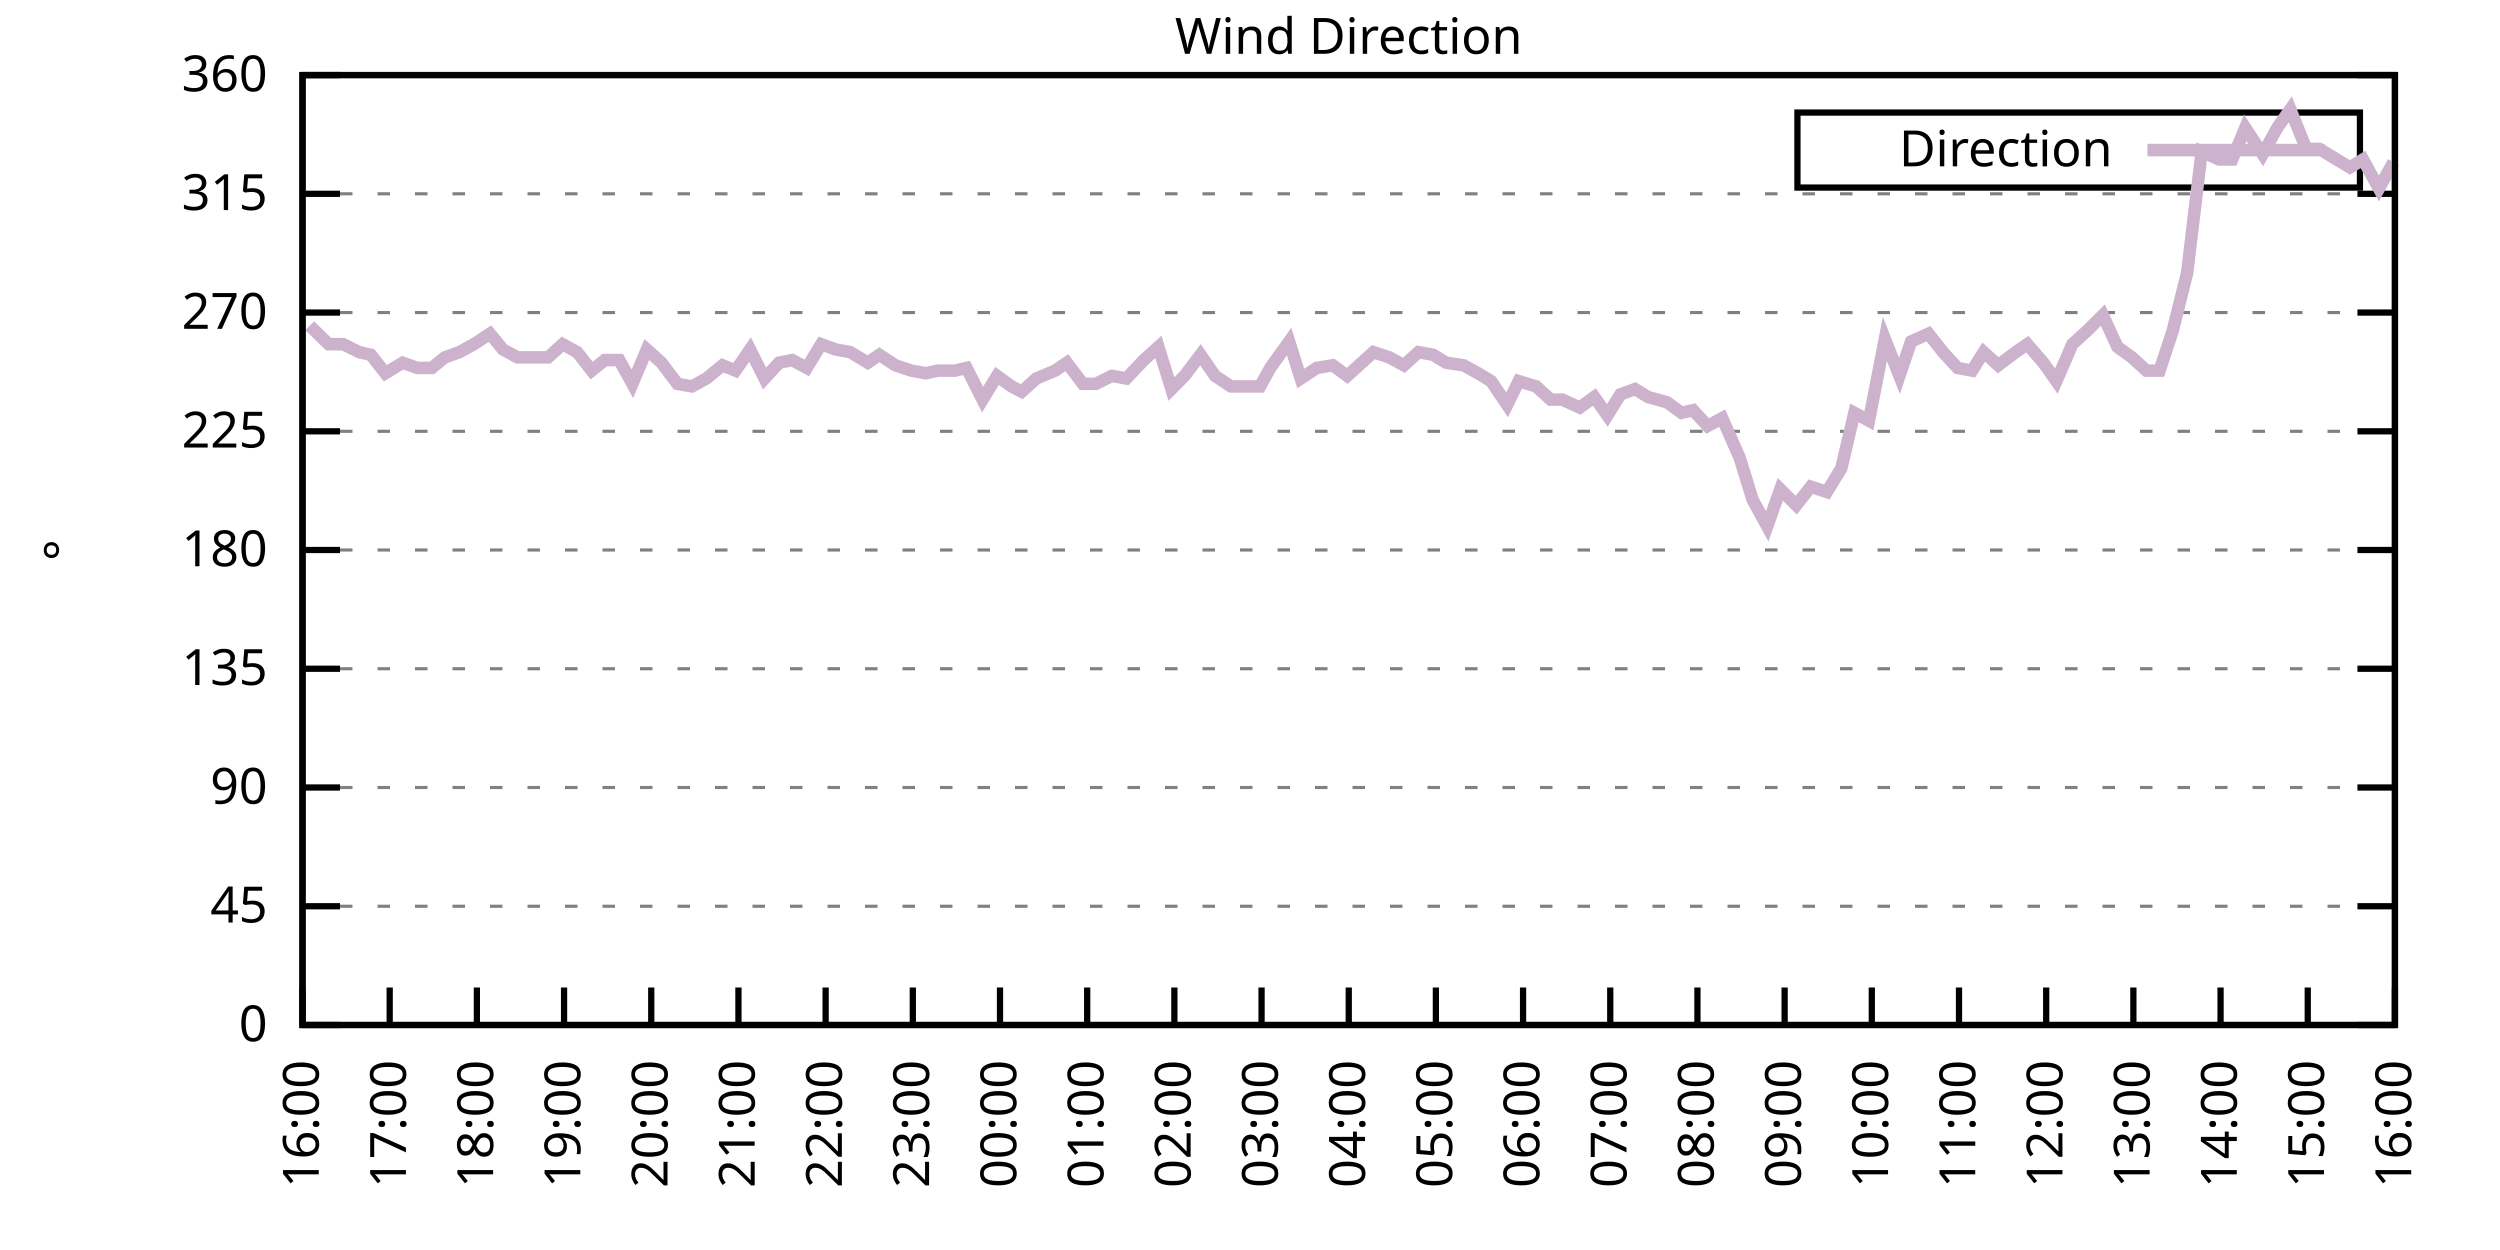
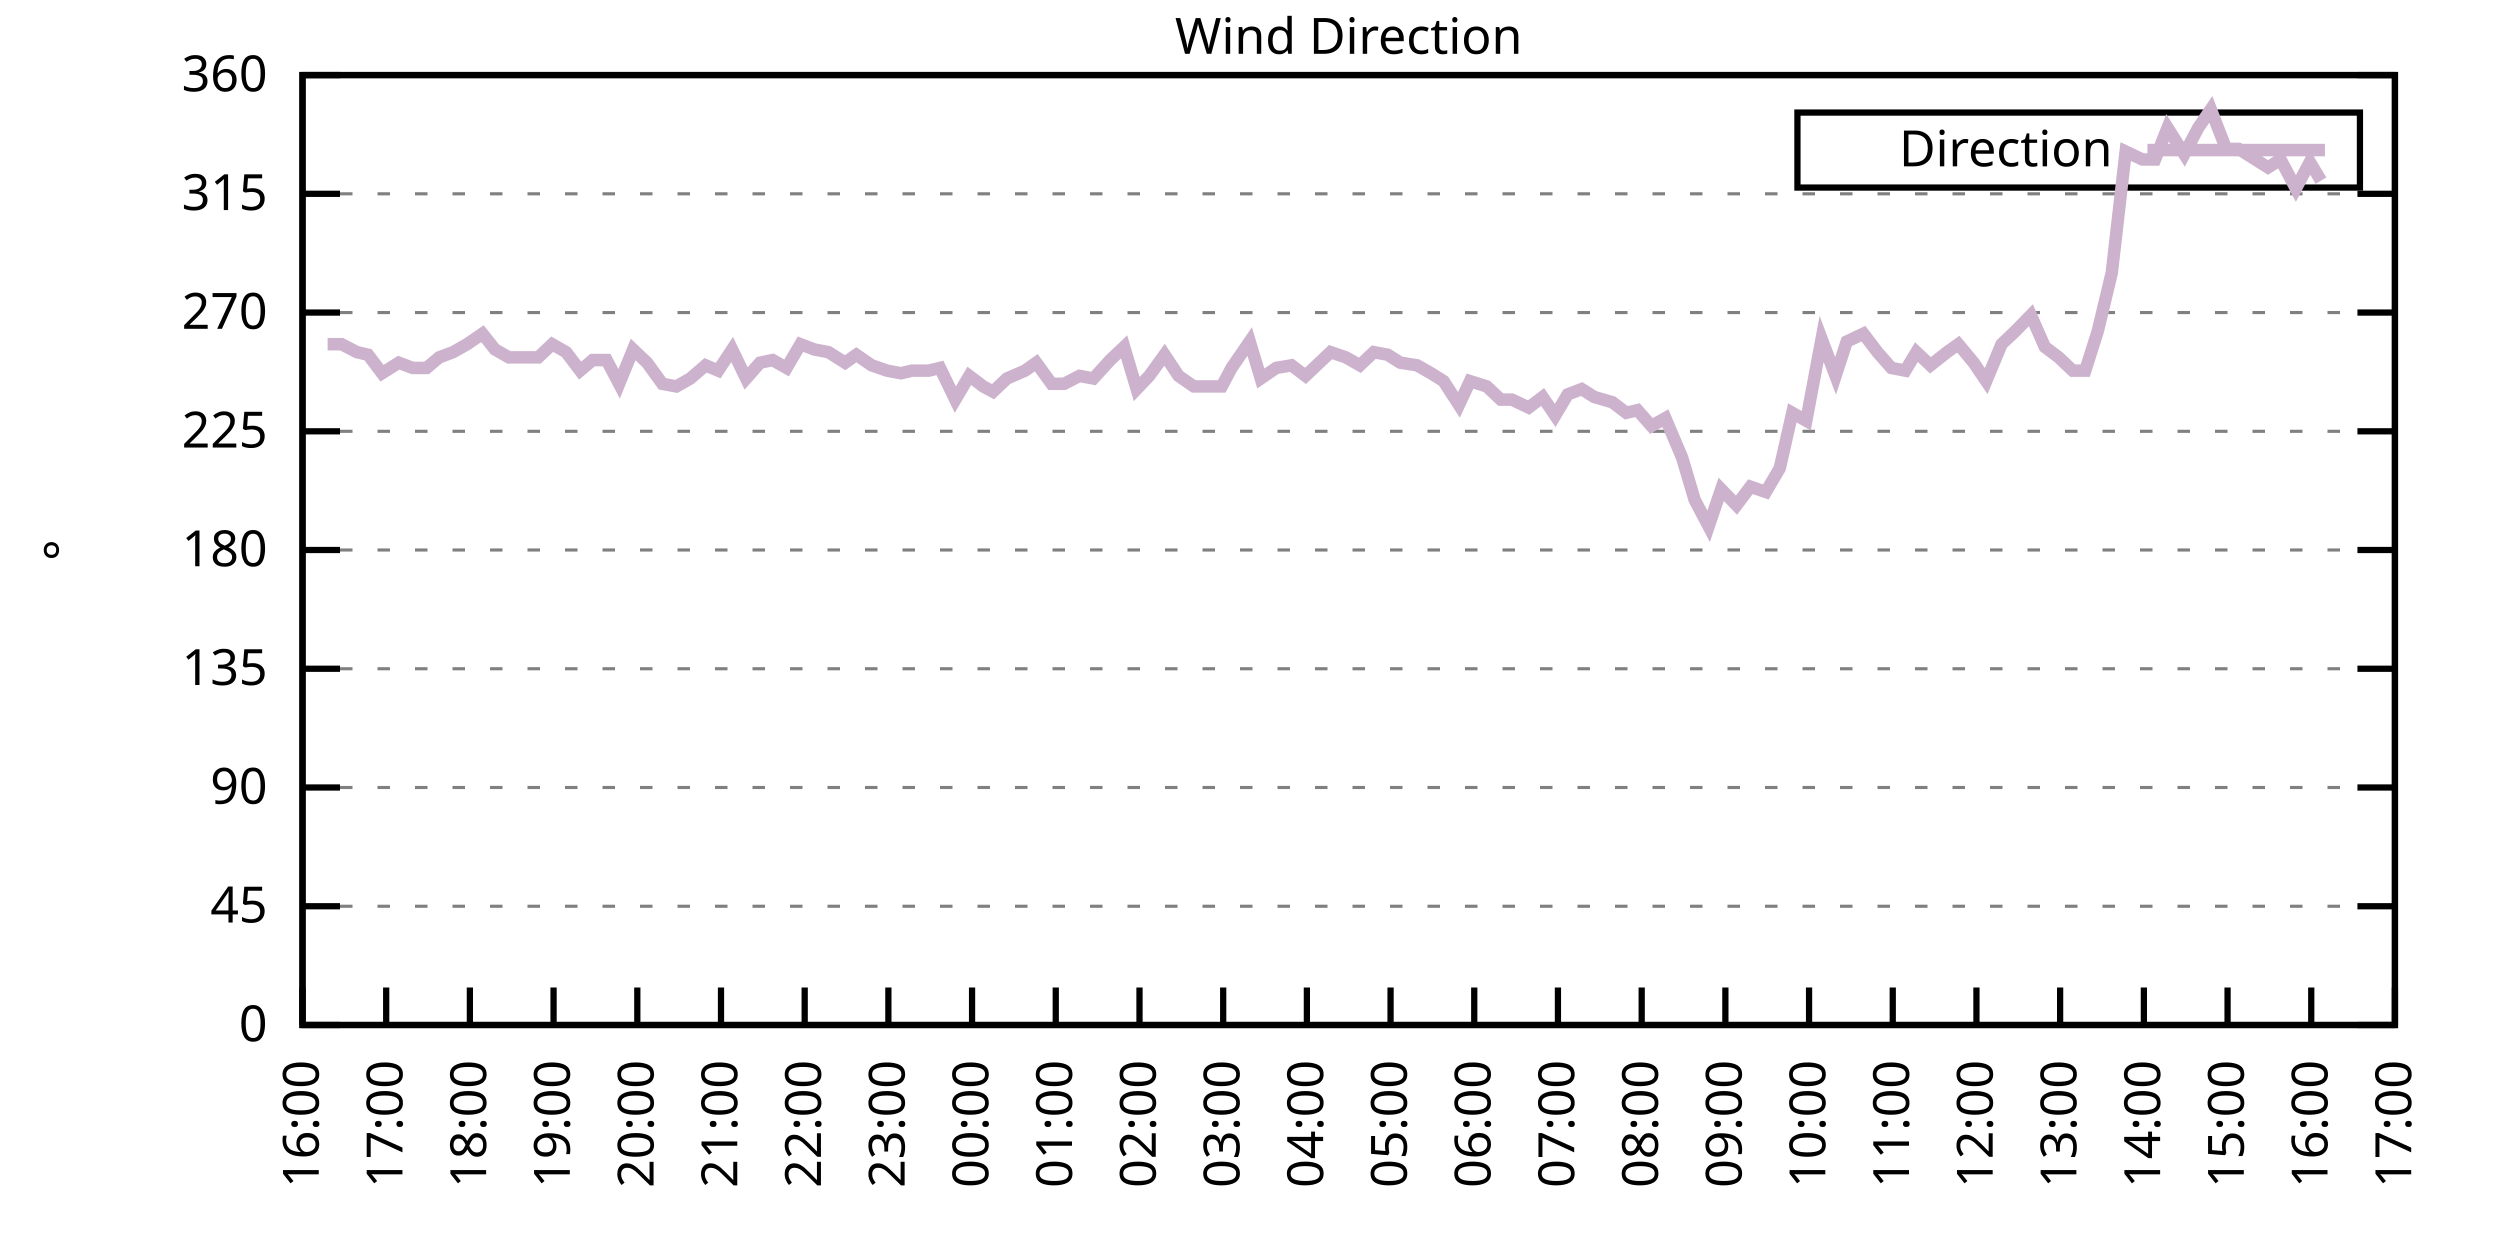
<svg xmlns="http://www.w3.org/2000/svg" xmlns:xlink="http://www.w3.org/1999/xlink" width="400" height="200" viewBox="0 0 400 200">
  <g id="gnuplot_canvas">
    <rect x="0" y="0" width="400" height="200" fill="none" />
    <defs>
      <circle id="gpDot" r="0.5" stroke-width="0.5" stroke="currentColor" />
      <path id="gpPt0" stroke-width="0.333" stroke="currentColor" d="M-1,0 h2 M0,-1 v2" />
      <path id="gpPt1" stroke-width="0.333" stroke="currentColor" d="M-1,-1 L1,1 M1,-1 L-1,1" />
      <path id="gpPt2" stroke-width="0.333" stroke="currentColor" d="M-1,0 L1,0 M0,-1 L0,1 M-1,-1 L1,1 M-1,1 L1,-1" />
      <rect id="gpPt3" stroke-width="0.333" stroke="currentColor" x="-1" y="-1" width="2" height="2" />
      <rect id="gpPt4" stroke-width="0.333" stroke="currentColor" fill="currentColor" x="-1" y="-1" width="2" height="2" />
      <circle id="gpPt5" stroke-width="0.333" stroke="currentColor" cx="0" cy="0" r="1" />
      <use xlink:href="#gpPt5" id="gpPt6" fill="currentColor" stroke="none" />
      <path id="gpPt7" stroke-width="0.333" stroke="currentColor" d="M0,-1.33 L-1.33,0.67 L1.33,0.67 z" />
      <use xlink:href="#gpPt7" id="gpPt8" fill="currentColor" stroke="none" />
      <use xlink:href="#gpPt7" id="gpPt9" stroke="currentColor" transform="rotate(180)" />
      <use xlink:href="#gpPt9" id="gpPt10" fill="currentColor" stroke="none" />
      <use xlink:href="#gpPt3" id="gpPt11" stroke="currentColor" transform="rotate(45)" />
      <use xlink:href="#gpPt11" id="gpPt12" fill="currentColor" stroke="none" />
      <path id="gpPt13" stroke-width="0.333" stroke="currentColor" d="M0,1.330 L1.265,0.411 L0.782,-1.067 L-0.782,-1.076 L-1.265,0.411 z" />
      <use xlink:href="#gpPt13" id="gpPt14" fill="currentColor" stroke="none" />
      <filter id="textbox" filterUnits="objectBoundingBox" x="0" y="0" height="1" width="1">
        <feFlood flood-color="white" flood-opacity="1" result="bgnd" />
        <feComposite in="SourceGraphic" in2="bgnd" operator="atop" />
      </filter>
      <filter id="greybox" filterUnits="objectBoundingBox" x="0" y="0" height="1" width="1">
        <feFlood flood-color="lightgrey" flood-opacity="1" result="grey" />
        <feComposite in="SourceGraphic" in2="grey" operator="atop" />
      </filter>
    </defs>
    <g fill="none" color="white" stroke="currentColor" stroke-width="1.00" stroke-linecap="butt" stroke-linejoin="miter">
</g>
    <g fill="none" color="black" stroke="currentColor" stroke-width="1.00" stroke-linecap="butt" stroke-linejoin="miter">
      <g stroke="none" shape-rendering="crispEdges">
        <polygon fill="rgb(255, 255, 255)" points="48.40,164.00 383.18,164.00 383.18,12.02 48.40,12.02 " />
      </g>
    </g>
    <g fill="none" color="black" stroke="currentColor" stroke-width="1.00" stroke-linecap="butt" stroke-linejoin="miter">
</g>
    <g fill="none" color="black" stroke="black" stroke-width="0.50" stroke-linecap="butt" stroke-linejoin="miter">
</g>
    <g fill="none" color="gray" stroke="currentColor" stroke-width="0.50" stroke-linecap="butt" stroke-linejoin="miter">
      <path stroke="gray" stroke-dasharray="2,4" class="gridline" d="M48.40,164.00 L383.19,164.00  " />
    </g>
    <g fill="none" color="gray" stroke="gray" stroke-width="1.00" stroke-linecap="butt" stroke-linejoin="miter">
</g>
    <g fill="none" color="black" stroke="currentColor" stroke-width="1.00" stroke-linecap="butt" stroke-linejoin="miter">
      <path stroke="black" d="M48.40,164.00 L54.40,164.00 M383.19,164.00 L377.19,164.00  " />
      <g transform="translate(42.80,166.60)" stroke="none" fill="black" font-family="Sans" font-size="8.00" text-anchor="end">
        <text>
          <tspan font-family="Sans"> 0</tspan>
        </text>
      </g>
    </g>
    <g fill="none" color="black" stroke="currentColor" stroke-width="1.00" stroke-linecap="butt" stroke-linejoin="miter">
</g>
    <g fill="none" color="black" stroke="black" stroke-width="0.50" stroke-linecap="butt" stroke-linejoin="miter">
</g>
    <g fill="none" color="gray" stroke="currentColor" stroke-width="0.50" stroke-linecap="butt" stroke-linejoin="miter">
      <path stroke="gray" stroke-dasharray="2,4" class="gridline" d="M48.40,145.00 L383.19,145.00  " />
    </g>
    <g fill="none" color="gray" stroke="gray" stroke-width="1.00" stroke-linecap="butt" stroke-linejoin="miter">
</g>
    <g fill="none" color="black" stroke="currentColor" stroke-width="1.00" stroke-linecap="butt" stroke-linejoin="miter">
      <path stroke="black" d="M48.40,145.00 L54.40,145.00 M383.19,145.00 L377.19,145.00  " />
      <g transform="translate(42.80,147.60)" stroke="none" fill="black" font-family="Sans" font-size="8.00" text-anchor="end">
        <text>
          <tspan font-family="Sans"> 45</tspan>
        </text>
      </g>
    </g>
    <g fill="none" color="black" stroke="currentColor" stroke-width="1.00" stroke-linecap="butt" stroke-linejoin="miter">
</g>
    <g fill="none" color="black" stroke="black" stroke-width="0.50" stroke-linecap="butt" stroke-linejoin="miter">
</g>
    <g fill="none" color="gray" stroke="currentColor" stroke-width="0.50" stroke-linecap="butt" stroke-linejoin="miter">
      <path stroke="gray" stroke-dasharray="2,4" class="gridline" d="M48.40,126.00 L383.19,126.00  " />
    </g>
    <g fill="none" color="gray" stroke="gray" stroke-width="1.00" stroke-linecap="butt" stroke-linejoin="miter">
</g>
    <g fill="none" color="black" stroke="currentColor" stroke-width="1.00" stroke-linecap="butt" stroke-linejoin="miter">
      <path stroke="black" d="M48.40,126.00 L54.40,126.00 M383.19,126.00 L377.19,126.00  " />
      <g transform="translate(42.80,128.60)" stroke="none" fill="black" font-family="Sans" font-size="8.00" text-anchor="end">
        <text>
          <tspan font-family="Sans"> 90</tspan>
        </text>
      </g>
    </g>
    <g fill="none" color="black" stroke="currentColor" stroke-width="1.00" stroke-linecap="butt" stroke-linejoin="miter">
</g>
    <g fill="none" color="black" stroke="black" stroke-width="0.50" stroke-linecap="butt" stroke-linejoin="miter">
</g>
    <g fill="none" color="gray" stroke="currentColor" stroke-width="0.50" stroke-linecap="butt" stroke-linejoin="miter">
      <path stroke="gray" stroke-dasharray="2,4" class="gridline" d="M48.40,107.00 L383.19,107.00  " />
    </g>
    <g fill="none" color="gray" stroke="gray" stroke-width="1.00" stroke-linecap="butt" stroke-linejoin="miter">
</g>
    <g fill="none" color="black" stroke="currentColor" stroke-width="1.00" stroke-linecap="butt" stroke-linejoin="miter">
      <path stroke="black" d="M48.40,107.00 L54.40,107.00 M383.19,107.00 L377.19,107.00  " />
      <g transform="translate(42.80,109.60)" stroke="none" fill="black" font-family="Sans" font-size="8.00" text-anchor="end">
        <text>
          <tspan font-family="Sans"> 135</tspan>
        </text>
      </g>
    </g>
    <g fill="none" color="black" stroke="currentColor" stroke-width="1.00" stroke-linecap="butt" stroke-linejoin="miter">
</g>
    <g fill="none" color="black" stroke="black" stroke-width="0.50" stroke-linecap="butt" stroke-linejoin="miter">
</g>
    <g fill="none" color="gray" stroke="currentColor" stroke-width="0.50" stroke-linecap="butt" stroke-linejoin="miter">
      <path stroke="gray" stroke-dasharray="2,4" class="gridline" d="M48.40,88.00 L383.19,88.00  " />
    </g>
    <g fill="none" color="gray" stroke="gray" stroke-width="1.00" stroke-linecap="butt" stroke-linejoin="miter">
</g>
    <g fill="none" color="black" stroke="currentColor" stroke-width="1.00" stroke-linecap="butt" stroke-linejoin="miter">
      <path stroke="black" d="M48.40,88.00 L54.40,88.00 M383.19,88.00 L377.19,88.00  " />
      <g transform="translate(42.80,90.60)" stroke="none" fill="black" font-family="Sans" font-size="8.00" text-anchor="end">
        <text>
          <tspan font-family="Sans"> 180</tspan>
        </text>
      </g>
    </g>
    <g fill="none" color="black" stroke="currentColor" stroke-width="1.00" stroke-linecap="butt" stroke-linejoin="miter">
</g>
    <g fill="none" color="black" stroke="black" stroke-width="0.50" stroke-linecap="butt" stroke-linejoin="miter">
</g>
    <g fill="none" color="gray" stroke="currentColor" stroke-width="0.50" stroke-linecap="butt" stroke-linejoin="miter">
      <path stroke="gray" stroke-dasharray="2,4" class="gridline" d="M48.40,69.01 L383.19,69.01  " />
    </g>
    <g fill="none" color="gray" stroke="gray" stroke-width="1.00" stroke-linecap="butt" stroke-linejoin="miter">
</g>
    <g fill="none" color="black" stroke="currentColor" stroke-width="1.00" stroke-linecap="butt" stroke-linejoin="miter">
      <path stroke="black" d="M48.40,69.01 L54.40,69.01 M383.19,69.01 L377.19,69.01  " />
      <g transform="translate(42.80,71.61)" stroke="none" fill="black" font-family="Sans" font-size="8.00" text-anchor="end">
        <text>
          <tspan font-family="Sans"> 225</tspan>
        </text>
      </g>
    </g>
    <g fill="none" color="black" stroke="currentColor" stroke-width="1.00" stroke-linecap="butt" stroke-linejoin="miter">
</g>
    <g fill="none" color="black" stroke="black" stroke-width="0.50" stroke-linecap="butt" stroke-linejoin="miter">
</g>
    <g fill="none" color="gray" stroke="currentColor" stroke-width="0.50" stroke-linecap="butt" stroke-linejoin="miter">
      <path stroke="gray" stroke-dasharray="2,4" class="gridline" d="M48.40,50.01 L383.19,50.01  " />
    </g>
    <g fill="none" color="gray" stroke="gray" stroke-width="1.00" stroke-linecap="butt" stroke-linejoin="miter">
</g>
    <g fill="none" color="black" stroke="currentColor" stroke-width="1.00" stroke-linecap="butt" stroke-linejoin="miter">
      <path stroke="black" d="M48.40,50.01 L54.40,50.01 M383.19,50.01 L377.19,50.01  " />
      <g transform="translate(42.80,52.61)" stroke="none" fill="black" font-family="Sans" font-size="8.00" text-anchor="end">
        <text>
          <tspan font-family="Sans"> 270</tspan>
        </text>
      </g>
    </g>
    <g fill="none" color="black" stroke="currentColor" stroke-width="1.00" stroke-linecap="butt" stroke-linejoin="miter">
</g>
    <g fill="none" color="black" stroke="black" stroke-width="0.50" stroke-linecap="butt" stroke-linejoin="miter">
</g>
    <g fill="none" color="gray" stroke="currentColor" stroke-width="0.50" stroke-linecap="butt" stroke-linejoin="miter">
      <path stroke="gray" stroke-dasharray="2,4" class="gridline" d="M48.40,31.01 L383.19,31.01  " />
    </g>
    <g fill="none" color="gray" stroke="gray" stroke-width="1.00" stroke-linecap="butt" stroke-linejoin="miter">
</g>
    <g fill="none" color="black" stroke="currentColor" stroke-width="1.00" stroke-linecap="butt" stroke-linejoin="miter">
      <path stroke="black" d="M48.40,31.01 L54.40,31.01 M383.19,31.01 L377.19,31.01  " />
      <g transform="translate(42.80,33.61)" stroke="none" fill="black" font-family="Sans" font-size="8.00" text-anchor="end">
        <text>
          <tspan font-family="Sans"> 315</tspan>
        </text>
      </g>
    </g>
    <g fill="none" color="black" stroke="currentColor" stroke-width="1.00" stroke-linecap="butt" stroke-linejoin="miter">
</g>
    <g fill="none" color="black" stroke="black" stroke-width="0.50" stroke-linecap="butt" stroke-linejoin="miter">
</g>
    <g fill="none" color="gray" stroke="currentColor" stroke-width="0.50" stroke-linecap="butt" stroke-linejoin="miter">
      <path stroke="gray" stroke-dasharray="2,4" class="gridline" d="M48.40,12.01 L383.19,12.01  " />
    </g>
    <g fill="none" color="gray" stroke="gray" stroke-width="1.00" stroke-linecap="butt" stroke-linejoin="miter">
</g>
    <g fill="none" color="black" stroke="currentColor" stroke-width="1.00" stroke-linecap="butt" stroke-linejoin="miter">
      <path stroke="black" d="M48.40,12.01 L54.40,12.01 M383.19,12.01 L377.19,12.01  " />
      <g transform="translate(42.80,14.61)" stroke="none" fill="black" font-family="Sans" font-size="8.00" text-anchor="end">
        <text>
          <tspan font-family="Sans"> 360</tspan>
        </text>
      </g>
    </g>
    <g fill="none" color="black" stroke="currentColor" stroke-width="1.00" stroke-linecap="butt" stroke-linejoin="miter">
      <path stroke="black" d="M48.40,164.00 L48.40,158.00  " />
      <g transform="translate(51.00,169.60) rotate(270.00)" stroke="none" fill="black" font-family="Sans" font-size="8.00" text-anchor="end">
        <text>
          <tspan font-family="Sans">16:00</tspan>
        </text>
      </g>
    </g>
    <g fill="none" color="black" stroke="currentColor" stroke-width="1.00" stroke-linecap="butt" stroke-linejoin="miter">
-       <path stroke="black" d="M62.35,164.00 L62.35,158.00  " />
-       <g transform="translate(64.95,169.60) rotate(270.00)" stroke="none" fill="black" font-family="Sans" font-size="8.00" text-anchor="end">
+       <path stroke="black" d="M61.79,164.00 L61.79,158.00  " />
+       <g transform="translate(64.39,169.60) rotate(270.00)" stroke="none" fill="black" font-family="Sans" font-size="8.00" text-anchor="end">
        <text>
          <tspan font-family="Sans">17:00</tspan>
        </text>
      </g>
    </g>
    <g fill="none" color="black" stroke="currentColor" stroke-width="1.00" stroke-linecap="butt" stroke-linejoin="miter">
-       <path stroke="black" d="M76.30,164.00 L76.30,158.00  " />
-       <g transform="translate(78.90,169.60) rotate(270.00)" stroke="none" fill="black" font-family="Sans" font-size="8.00" text-anchor="end">
+       <path stroke="black" d="M75.18,164.00 L75.18,158.00  " />
+       <g transform="translate(77.78,169.60) rotate(270.00)" stroke="none" fill="black" font-family="Sans" font-size="8.00" text-anchor="end">
        <text>
          <tspan font-family="Sans">18:00</tspan>
        </text>
      </g>
    </g>
    <g fill="none" color="black" stroke="currentColor" stroke-width="1.00" stroke-linecap="butt" stroke-linejoin="miter">
-       <path stroke="black" d="M90.25,164.00 L90.25,158.00  " />
-       <g transform="translate(92.85,169.60) rotate(270.00)" stroke="none" fill="black" font-family="Sans" font-size="8.00" text-anchor="end">
+       <path stroke="black" d="M88.57,164.00 L88.57,158.00  " />
+       <g transform="translate(91.17,169.60) rotate(270.00)" stroke="none" fill="black" font-family="Sans" font-size="8.00" text-anchor="end">
        <text>
          <tspan font-family="Sans">19:00</tspan>
        </text>
      </g>
    </g>
    <g fill="none" color="black" stroke="currentColor" stroke-width="1.00" stroke-linecap="butt" stroke-linejoin="miter">
-       <path stroke="black" d="M104.20,164.00 L104.20,158.00  " />
-       <g transform="translate(106.80,169.60) rotate(270.00)" stroke="none" fill="black" font-family="Sans" font-size="8.00" text-anchor="end">
+       <path stroke="black" d="M101.97,164.00 L101.97,158.00  " />
+       <g transform="translate(104.57,169.60) rotate(270.00)" stroke="none" fill="black" font-family="Sans" font-size="8.00" text-anchor="end">
        <text>
          <tspan font-family="Sans">20:00</tspan>
        </text>
      </g>
    </g>
    <g fill="none" color="black" stroke="currentColor" stroke-width="1.00" stroke-linecap="butt" stroke-linejoin="miter">
-       <path stroke="black" d="M118.15,164.00 L118.15,158.00  " />
-       <g transform="translate(120.75,169.60) rotate(270.00)" stroke="none" fill="black" font-family="Sans" font-size="8.00" text-anchor="end">
+       <path stroke="black" d="M115.36,164.00 L115.36,158.00  " />
+       <g transform="translate(117.96,169.60) rotate(270.00)" stroke="none" fill="black" font-family="Sans" font-size="8.00" text-anchor="end">
        <text>
          <tspan font-family="Sans">21:00</tspan>
        </text>
      </g>
    </g>
    <g fill="none" color="black" stroke="currentColor" stroke-width="1.00" stroke-linecap="butt" stroke-linejoin="miter">
-       <path stroke="black" d="M132.10,164.00 L132.10,158.00  " />
-       <g transform="translate(134.70,169.60) rotate(270.00)" stroke="none" fill="black" font-family="Sans" font-size="8.00" text-anchor="end">
+       <path stroke="black" d="M128.75,164.00 L128.75,158.00  " />
+       <g transform="translate(131.35,169.60) rotate(270.00)" stroke="none" fill="black" font-family="Sans" font-size="8.00" text-anchor="end">
        <text>
          <tspan font-family="Sans">22:00</tspan>
        </text>
      </g>
    </g>
    <g fill="none" color="black" stroke="currentColor" stroke-width="1.00" stroke-linecap="butt" stroke-linejoin="miter">
-       <path stroke="black" d="M146.05,164.00 L146.05,158.00  " />
-       <g transform="translate(148.65,169.60) rotate(270.00)" stroke="none" fill="black" font-family="Sans" font-size="8.00" text-anchor="end">
+       <path stroke="black" d="M142.14,164.00 L142.14,158.00  " />
+       <g transform="translate(144.74,169.60) rotate(270.00)" stroke="none" fill="black" font-family="Sans" font-size="8.00" text-anchor="end">
        <text>
          <tspan font-family="Sans">23:00</tspan>
        </text>
      </g>
    </g>
    <g fill="none" color="black" stroke="currentColor" stroke-width="1.00" stroke-linecap="butt" stroke-linejoin="miter">
-       <path stroke="black" d="M160.00,164.00 L160.00,158.00  " />
-       <g transform="translate(162.60,169.60) rotate(270.00)" stroke="none" fill="black" font-family="Sans" font-size="8.00" text-anchor="end">
+       <path stroke="black" d="M155.53,164.00 L155.53,158.00  " />
+       <g transform="translate(158.13,169.60) rotate(270.00)" stroke="none" fill="black" font-family="Sans" font-size="8.00" text-anchor="end">
        <text>
          <tspan font-family="Sans">00:00</tspan>
        </text>
      </g>
    </g>
    <g fill="none" color="black" stroke="currentColor" stroke-width="1.00" stroke-linecap="butt" stroke-linejoin="miter">
-       <path stroke="black" d="M173.95,164.00 L173.95,158.00  " />
-       <g transform="translate(176.55,169.60) rotate(270.00)" stroke="none" fill="black" font-family="Sans" font-size="8.00" text-anchor="end">
+       <path stroke="black" d="M168.92,164.00 L168.92,158.00  " />
+       <g transform="translate(171.52,169.60) rotate(270.00)" stroke="none" fill="black" font-family="Sans" font-size="8.00" text-anchor="end">
        <text>
          <tspan font-family="Sans">01:00</tspan>
        </text>
      </g>
    </g>
    <g fill="none" color="black" stroke="currentColor" stroke-width="1.00" stroke-linecap="butt" stroke-linejoin="miter">
-       <path stroke="black" d="M187.90,164.00 L187.90,158.00  " />
-       <g transform="translate(190.50,169.60) rotate(270.00)" stroke="none" fill="black" font-family="Sans" font-size="8.00" text-anchor="end">
+       <path stroke="black" d="M182.32,164.00 L182.32,158.00  " />
+       <g transform="translate(184.92,169.60) rotate(270.00)" stroke="none" fill="black" font-family="Sans" font-size="8.00" text-anchor="end">
        <text>
          <tspan font-family="Sans">02:00</tspan>
        </text>
      </g>
    </g>
    <g fill="none" color="black" stroke="currentColor" stroke-width="1.00" stroke-linecap="butt" stroke-linejoin="miter">
-       <path stroke="black" d="M201.85,164.00 L201.85,158.00  " />
-       <g transform="translate(204.45,169.60) rotate(270.00)" stroke="none" fill="black" font-family="Sans" font-size="8.00" text-anchor="end">
+       <path stroke="black" d="M195.71,164.00 L195.71,158.00  " />
+       <g transform="translate(198.31,169.60) rotate(270.00)" stroke="none" fill="black" font-family="Sans" font-size="8.00" text-anchor="end">
        <text>
          <tspan font-family="Sans">03:00</tspan>
        </text>
      </g>
    </g>
    <g fill="none" color="black" stroke="currentColor" stroke-width="1.00" stroke-linecap="butt" stroke-linejoin="miter">
-       <path stroke="black" d="M215.80,164.00 L215.80,158.00  " />
-       <g transform="translate(218.40,169.60) rotate(270.00)" stroke="none" fill="black" font-family="Sans" font-size="8.00" text-anchor="end">
+       <path stroke="black" d="M209.10,164.00 L209.10,158.00  " />
+       <g transform="translate(211.70,169.60) rotate(270.00)" stroke="none" fill="black" font-family="Sans" font-size="8.00" text-anchor="end">
        <text>
          <tspan font-family="Sans">04:00</tspan>
        </text>
      </g>
    </g>
    <g fill="none" color="black" stroke="currentColor" stroke-width="1.00" stroke-linecap="butt" stroke-linejoin="miter">
-       <path stroke="black" d="M229.74,164.00 L229.74,158.00  " />
-       <g transform="translate(232.34,169.60) rotate(270.00)" stroke="none" fill="black" font-family="Sans" font-size="8.00" text-anchor="end">
+       <path stroke="black" d="M222.49,164.00 L222.49,158.00  " />
+       <g transform="translate(225.09,169.60) rotate(270.00)" stroke="none" fill="black" font-family="Sans" font-size="8.00" text-anchor="end">
        <text>
          <tspan font-family="Sans">05:00</tspan>
        </text>
      </g>
    </g>
    <g fill="none" color="black" stroke="currentColor" stroke-width="1.00" stroke-linecap="butt" stroke-linejoin="miter">
-       <path stroke="black" d="M243.69,164.00 L243.69,158.00  " />
-       <g transform="translate(246.29,169.60) rotate(270.00)" stroke="none" fill="black" font-family="Sans" font-size="8.00" text-anchor="end">
+       <path stroke="black" d="M235.88,164.00 L235.88,158.00  " />
+       <g transform="translate(238.48,169.60) rotate(270.00)" stroke="none" fill="black" font-family="Sans" font-size="8.00" text-anchor="end">
        <text>
          <tspan font-family="Sans">06:00</tspan>
        </text>
      </g>
    </g>
    <g fill="none" color="black" stroke="currentColor" stroke-width="1.00" stroke-linecap="butt" stroke-linejoin="miter">
-       <path stroke="black" d="M257.64,164.00 L257.64,158.00  " />
-       <g transform="translate(260.24,169.60) rotate(270.00)" stroke="none" fill="black" font-family="Sans" font-size="8.00" text-anchor="end">
+       <path stroke="black" d="M249.27,164.00 L249.27,158.00  " />
+       <g transform="translate(251.87,169.60) rotate(270.00)" stroke="none" fill="black" font-family="Sans" font-size="8.00" text-anchor="end">
        <text>
          <tspan font-family="Sans">07:00</tspan>
        </text>
      </g>
    </g>
    <g fill="none" color="black" stroke="currentColor" stroke-width="1.00" stroke-linecap="butt" stroke-linejoin="miter">
-       <path stroke="black" d="M271.59,164.00 L271.59,158.00  " />
-       <g transform="translate(274.19,169.60) rotate(270.00)" stroke="none" fill="black" font-family="Sans" font-size="8.00" text-anchor="end">
+       <path stroke="black" d="M262.67,164.00 L262.67,158.00  " />
+       <g transform="translate(265.27,169.60) rotate(270.00)" stroke="none" fill="black" font-family="Sans" font-size="8.00" text-anchor="end">
        <text>
          <tspan font-family="Sans">08:00</tspan>
        </text>
      </g>
    </g>
    <g fill="none" color="black" stroke="currentColor" stroke-width="1.00" stroke-linecap="butt" stroke-linejoin="miter">
-       <path stroke="black" d="M285.54,164.00 L285.54,158.00  " />
-       <g transform="translate(288.14,169.60) rotate(270.00)" stroke="none" fill="black" font-family="Sans" font-size="8.00" text-anchor="end">
+       <path stroke="black" d="M276.06,164.00 L276.06,158.00  " />
+       <g transform="translate(278.66,169.60) rotate(270.00)" stroke="none" fill="black" font-family="Sans" font-size="8.00" text-anchor="end">
        <text>
          <tspan font-family="Sans">09:00</tspan>
        </text>
      </g>
    </g>
    <g fill="none" color="black" stroke="currentColor" stroke-width="1.00" stroke-linecap="butt" stroke-linejoin="miter">
-       <path stroke="black" d="M299.49,164.00 L299.49,158.00  " />
-       <g transform="translate(302.09,169.60) rotate(270.00)" stroke="none" fill="black" font-family="Sans" font-size="8.00" text-anchor="end">
+       <path stroke="black" d="M289.45,164.00 L289.45,158.00  " />
+       <g transform="translate(292.05,169.60) rotate(270.00)" stroke="none" fill="black" font-family="Sans" font-size="8.00" text-anchor="end">
        <text>
          <tspan font-family="Sans">10:00</tspan>
        </text>
      </g>
    </g>
    <g fill="none" color="black" stroke="currentColor" stroke-width="1.00" stroke-linecap="butt" stroke-linejoin="miter">
-       <path stroke="black" d="M313.44,164.00 L313.44,158.00  " />
-       <g transform="translate(316.04,169.60) rotate(270.00)" stroke="none" fill="black" font-family="Sans" font-size="8.00" text-anchor="end">
+       <path stroke="black" d="M302.84,164.00 L302.84,158.00  " />
+       <g transform="translate(305.44,169.60) rotate(270.00)" stroke="none" fill="black" font-family="Sans" font-size="8.00" text-anchor="end">
        <text>
          <tspan font-family="Sans">11:00</tspan>
        </text>
      </g>
    </g>
    <g fill="none" color="black" stroke="currentColor" stroke-width="1.00" stroke-linecap="butt" stroke-linejoin="miter">
-       <path stroke="black" d="M327.39,164.00 L327.39,158.00  " />
-       <g transform="translate(329.99,169.60) rotate(270.00)" stroke="none" fill="black" font-family="Sans" font-size="8.00" text-anchor="end">
+       <path stroke="black" d="M316.23,164.00 L316.23,158.00  " />
+       <g transform="translate(318.83,169.60) rotate(270.00)" stroke="none" fill="black" font-family="Sans" font-size="8.00" text-anchor="end">
        <text>
          <tspan font-family="Sans">12:00</tspan>
        </text>
      </g>
    </g>
    <g fill="none" color="black" stroke="currentColor" stroke-width="1.00" stroke-linecap="butt" stroke-linejoin="miter">
-       <path stroke="black" d="M341.34,164.00 L341.34,158.00  " />
-       <g transform="translate(343.94,169.60) rotate(270.00)" stroke="none" fill="black" font-family="Sans" font-size="8.00" text-anchor="end">
+       <path stroke="black" d="M329.62,164.00 L329.62,158.00  " />
+       <g transform="translate(332.22,169.60) rotate(270.00)" stroke="none" fill="black" font-family="Sans" font-size="8.00" text-anchor="end">
        <text>
          <tspan font-family="Sans">13:00</tspan>
        </text>
      </g>
    </g>
    <g fill="none" color="black" stroke="currentColor" stroke-width="1.00" stroke-linecap="butt" stroke-linejoin="miter">
-       <path stroke="black" d="M355.29,164.00 L355.29,158.00  " />
-       <g transform="translate(357.89,169.60) rotate(270.00)" stroke="none" fill="black" font-family="Sans" font-size="8.00" text-anchor="end">
+       <path stroke="black" d="M343.02,164.00 L343.02,158.00  " />
+       <g transform="translate(345.62,169.60) rotate(270.00)" stroke="none" fill="black" font-family="Sans" font-size="8.00" text-anchor="end">
        <text>
          <tspan font-family="Sans">14:00</tspan>
        </text>
      </g>
    </g>
    <g fill="none" color="black" stroke="currentColor" stroke-width="1.00" stroke-linecap="butt" stroke-linejoin="miter">
-       <path stroke="black" d="M369.24,164.00 L369.24,158.00  " />
-       <g transform="translate(371.84,169.60) rotate(270.00)" stroke="none" fill="black" font-family="Sans" font-size="8.00" text-anchor="end">
+       <path stroke="black" d="M356.41,164.00 L356.41,158.00  " />
+       <g transform="translate(359.01,169.60) rotate(270.00)" stroke="none" fill="black" font-family="Sans" font-size="8.00" text-anchor="end">
        <text>
          <tspan font-family="Sans">15:00</tspan>
+         </text>
+       </g>
+     </g>
+     <g fill="none" color="black" stroke="currentColor" stroke-width="1.00" stroke-linecap="butt" stroke-linejoin="miter">
+       <path stroke="black" d="M369.80,164.00 L369.80,158.00  " />
+       <g transform="translate(372.40,169.60) rotate(270.00)" stroke="none" fill="black" font-family="Sans" font-size="8.00" text-anchor="end">
+         <text>
+           <tspan font-family="Sans">16:00</tspan>
        </text>
      </g>
    </g>
    <g fill="none" color="black" stroke="currentColor" stroke-width="1.00" stroke-linecap="butt" stroke-linejoin="miter">
      <path stroke="black" d="M383.19,164.00 L383.19,158.00  " />
      <g transform="translate(385.79,169.60) rotate(270.00)" stroke="none" fill="black" font-family="Sans" font-size="8.00" text-anchor="end">
        <text>
-           <tspan font-family="Sans">16:00</tspan>
+           <tspan font-family="Sans">17:00</tspan>
        </text>
      </g>
    </g>
    <g fill="none" color="black" stroke="currentColor" stroke-width="1.00" stroke-linecap="butt" stroke-linejoin="miter">
</g>
    <g fill="none" color="black" stroke="currentColor" stroke-width="1.00" stroke-linecap="butt" stroke-linejoin="miter">
      <path stroke="black" d="M48.40,12.01 L48.40,164.00 L383.19,164.00 L383.19,12.01 L48.40,12.01 Z  " />
    </g>
    <g fill="none" color="black" stroke="currentColor" stroke-width="1.00" stroke-linecap="butt" stroke-linejoin="miter">
</g>
    <g fill="none" color="black" stroke="currentColor" stroke-width="1.00" stroke-linecap="butt" stroke-linejoin="miter">
      <path stroke="black" d="M287.59,30.01 L287.59,18.01 L377.59,18.01 L377.59,30.01 L287.59,30.01 Z  " />
    </g>
    <g id="Wind_direction_plot_1">
      <g fill="none" color="white" stroke="black" stroke-width="2.00" stroke-linecap="butt" stroke-linejoin="miter">
</g>
      <g fill="none" color="black" stroke="currentColor" stroke-width="2.00" stroke-linecap="butt" stroke-linejoin="miter">
        <g transform="translate(337.99,26.61)" stroke="none" fill="black" font-family="Sans" font-size="8.00" text-anchor="end">
          <text>
            <tspan font-family="Sans">Direction</tspan>
          </text>
        </g>
      </g>
      <g fill="none" color="black" stroke="currentColor" stroke-width="2.00" stroke-linecap="butt" stroke-linejoin="miter">
-         <path stroke="rgb(204, 178, 204)" d="M343.59,24.01 L371.99,24.01 M49.56,52.12 L52.58,55.07 L54.91,55.07 L57.47,56.34 L59.33,56.76 L61.65,59.72   L64.44,58.03 L66.77,58.87 L69.09,58.87 L71.18,57.18 L73.51,56.34 L75.83,55.07 L78.39,53.39 L80.48,55.92   L82.81,57.18 L85.13,57.18 L87.69,57.18 L90.02,55.07 L92.34,56.34 L94.67,59.30 L96.76,57.61 L99.08,57.61   L101.18,61.41 L103.50,55.92 L105.83,58.03 L108.38,61.41 L110.71,61.83 L113.03,60.56 L115.59,58.45 L117.68,59.30   L120.01,55.92 L122.33,60.56 L124.66,58.03 L126.75,57.61 L129.08,58.87 L131.40,55.07 L133.72,55.92 L136.05,56.34   L138.84,58.03 L140.70,56.76 L143.26,58.45 L145.81,59.30 L148.14,59.72 L150.00,59.30 L152.79,59.30 L154.65,58.87   L157.21,63.94 L159.53,60.14 L161.86,61.83 L163.48,62.67 L165.81,60.56 L168.83,59.30 L170.69,58.03 L173.25,61.41   L175.34,61.41 L177.90,60.14 L180.22,60.56 L183.01,57.61 L185.34,55.50 L187.43,62.25 L189.52,60.14 L192.08,56.76   L194.41,60.14 L196.96,61.83 L198.82,61.83 L201.61,61.83 L203.24,58.87 L206.26,54.65 L208.12,60.56 L210.68,58.87   L213.24,58.45 L215.56,60.14 L217.89,58.03 L219.75,56.34 L222.30,57.18 L224.63,58.45 L226.95,56.34 L229.28,56.76   L231.37,58.03 L234.16,58.45 L236.49,59.72 L238.58,60.98 L241.14,64.78 L243.00,60.98 L245.79,61.83 L248.11,63.94   L249.97,63.94 L252.76,65.21 L255.09,63.52 L257.18,66.47 L259.27,63.10 L261.60,62.25 L263.69,63.52 L266.71,64.36   L269.04,66.05 L270.90,65.63 L273.22,68.16 L275.55,66.90 L278.34,73.23 L280.43,79.98 L282.75,84.21 L284.85,78.29   L287.40,80.83 L289.73,77.87 L292.29,78.72 L294.61,74.92 L296.70,66.05 L299.03,67.32 L301.58,54.23 L303.91,60.14   L305.77,54.65 L308.56,53.39 L310.88,56.34 L313.21,58.87 L315.53,59.30 L317.39,56.34 L319.72,58.45 L322.51,56.34   L324.37,55.07 L326.93,58.03 L329.02,60.98 L331.58,55.07 L333.90,52.96 L336.46,50.43 L338.78,55.50 L341.11,57.18   L343.43,59.30 L345.53,59.30 L347.62,52.96 L349.94,43.67 L352.27,24.25 L355.06,25.52 L357.15,25.52 L359.24,20.45   L362.03,24.68 L364.36,20.45 L366.45,17.50 L369.01,23.83 L371.10,23.83 L373.19,25.10 L375.98,26.79 L378.08,25.52   L380.63,30.16 L382.96,25.94  " />
+         <path stroke="rgb(204, 178, 204)" d="M343.59,24.01 L371.99,24.01 M52.42,55.07 L54.65,55.07 L57.10,56.34 L58.89,56.76 L61.12,59.72 L63.80,58.03   L66.03,58.87 L68.26,58.87 L70.27,57.18 L72.50,56.34 L74.74,55.07 L77.19,53.39 L79.20,55.92 L81.43,57.18   L83.66,57.18 L86.12,57.18 L88.35,55.07 L90.58,56.34 L92.82,59.30 L94.82,57.61 L97.06,57.61 L99.06,61.41   L101.30,55.92 L103.53,58.03 L105.98,61.41 L108.22,61.83 L110.45,60.56 L112.90,58.45 L114.91,59.30 L117.14,55.92   L119.38,60.56 L121.61,58.03 L123.62,57.61 L125.85,58.87 L128.08,55.07 L130.31,55.92 L132.54,56.34 L135.22,58.03   L137.01,56.76 L139.46,58.45 L141.92,59.30 L144.15,59.72 L145.94,59.30 L148.61,59.30 L150.40,58.87 L152.85,63.94   L155.09,60.14 L157.32,61.83 L158.88,62.67 L161.11,60.56 L164.01,59.30 L165.80,58.03 L168.25,61.41 L170.26,61.41   L172.72,60.14 L174.95,60.56 L177.63,57.61 L179.86,55.50 L181.87,62.25 L183.88,60.14 L186.33,56.76 L188.57,60.14   L191.02,61.83 L192.81,61.83 L195.48,61.83 L197.05,58.87 L199.95,54.65 L201.73,60.56 L204.19,58.87 L206.64,58.45   L208.88,60.14 L211.11,58.03 L212.89,56.34 L215.35,57.18 L217.58,58.45 L219.81,56.34 L222.04,56.76 L224.05,58.03   L226.73,58.45 L228.96,59.72 L230.97,60.98 L233.43,64.78 L235.21,60.98 L237.89,61.83 L240.12,63.94 L241.91,63.94   L244.59,65.21 L246.82,63.52 L248.83,66.47 L250.84,63.10 L253.07,62.25 L255.08,63.52 L257.98,64.36 L260.21,66.05   L262.00,65.63 L264.23,68.16 L266.46,66.90 L269.14,73.23 L271.15,79.98 L273.38,84.21 L275.39,78.29 L277.84,80.83   L280.07,77.87 L282.53,78.72 L284.76,74.92 L286.77,66.05 L289.00,67.32 L291.46,54.23 L293.69,60.14 L295.48,54.65   L298.15,53.39 L300.39,56.34 L302.62,58.87 L304.85,59.30 L306.63,56.34 L308.87,58.45 L311.54,56.34 L313.33,55.07   L315.79,58.03 L317.79,60.98 L320.25,55.07 L322.48,52.96 L324.94,50.43 L327.17,55.50 L329.40,57.18 L331.63,59.30   L333.64,59.30 L335.65,52.96 L337.88,43.67 L340.11,24.25 L342.79,25.52 L344.80,25.52 L346.81,20.45 L349.49,24.68   L351.72,20.45 L353.73,17.50 L356.18,23.83 L358.19,23.83 L360.20,25.10 L362.88,26.79 L364.89,25.52 L367.34,30.16   L369.58,25.94 L371.36,28.90  " />
      </g>
    </g>
    <g fill="none" color="black" stroke="currentColor" stroke-width="2.00" stroke-linecap="butt" stroke-linejoin="miter">
</g>
    <g fill="none" color="black" stroke="black" stroke-width="1.00" stroke-linecap="butt" stroke-linejoin="miter">
</g>
    <g fill="none" color="black" stroke="currentColor" stroke-width="1.00" stroke-linecap="butt" stroke-linejoin="miter">
      <path stroke="black" d="M48.40,12.01 L48.40,164.00 L383.19,164.00 L383.19,12.01 L48.40,12.01 Z  " />
      <g transform="translate(12.80,88.01) rotate(270.00)" stroke="none" fill="black" font-family="Sans" font-size="8.00" text-anchor="middle">
        <text>
          <tspan font-family="Sans">°</tspan>
        </text>
      </g>
    </g>
    <g fill="none" color="black" stroke="currentColor" stroke-width="1.00" stroke-linecap="butt" stroke-linejoin="miter">
</g>
    <g fill="none" color="black" stroke="currentColor" stroke-width="1.00" stroke-linecap="butt" stroke-linejoin="miter">
      <g transform="translate(215.79,8.61)" stroke="none" fill="black" font-family="Sans" font-size="8.00" text-anchor="middle">
        <text>
          <tspan font-family="Sans">Wind Direction</tspan>
        </text>
      </g>
    </g>
    <g fill="none" color="black" stroke="currentColor" stroke-width="1.00" stroke-linecap="butt" stroke-linejoin="miter">
</g>
  </g>
</svg>
